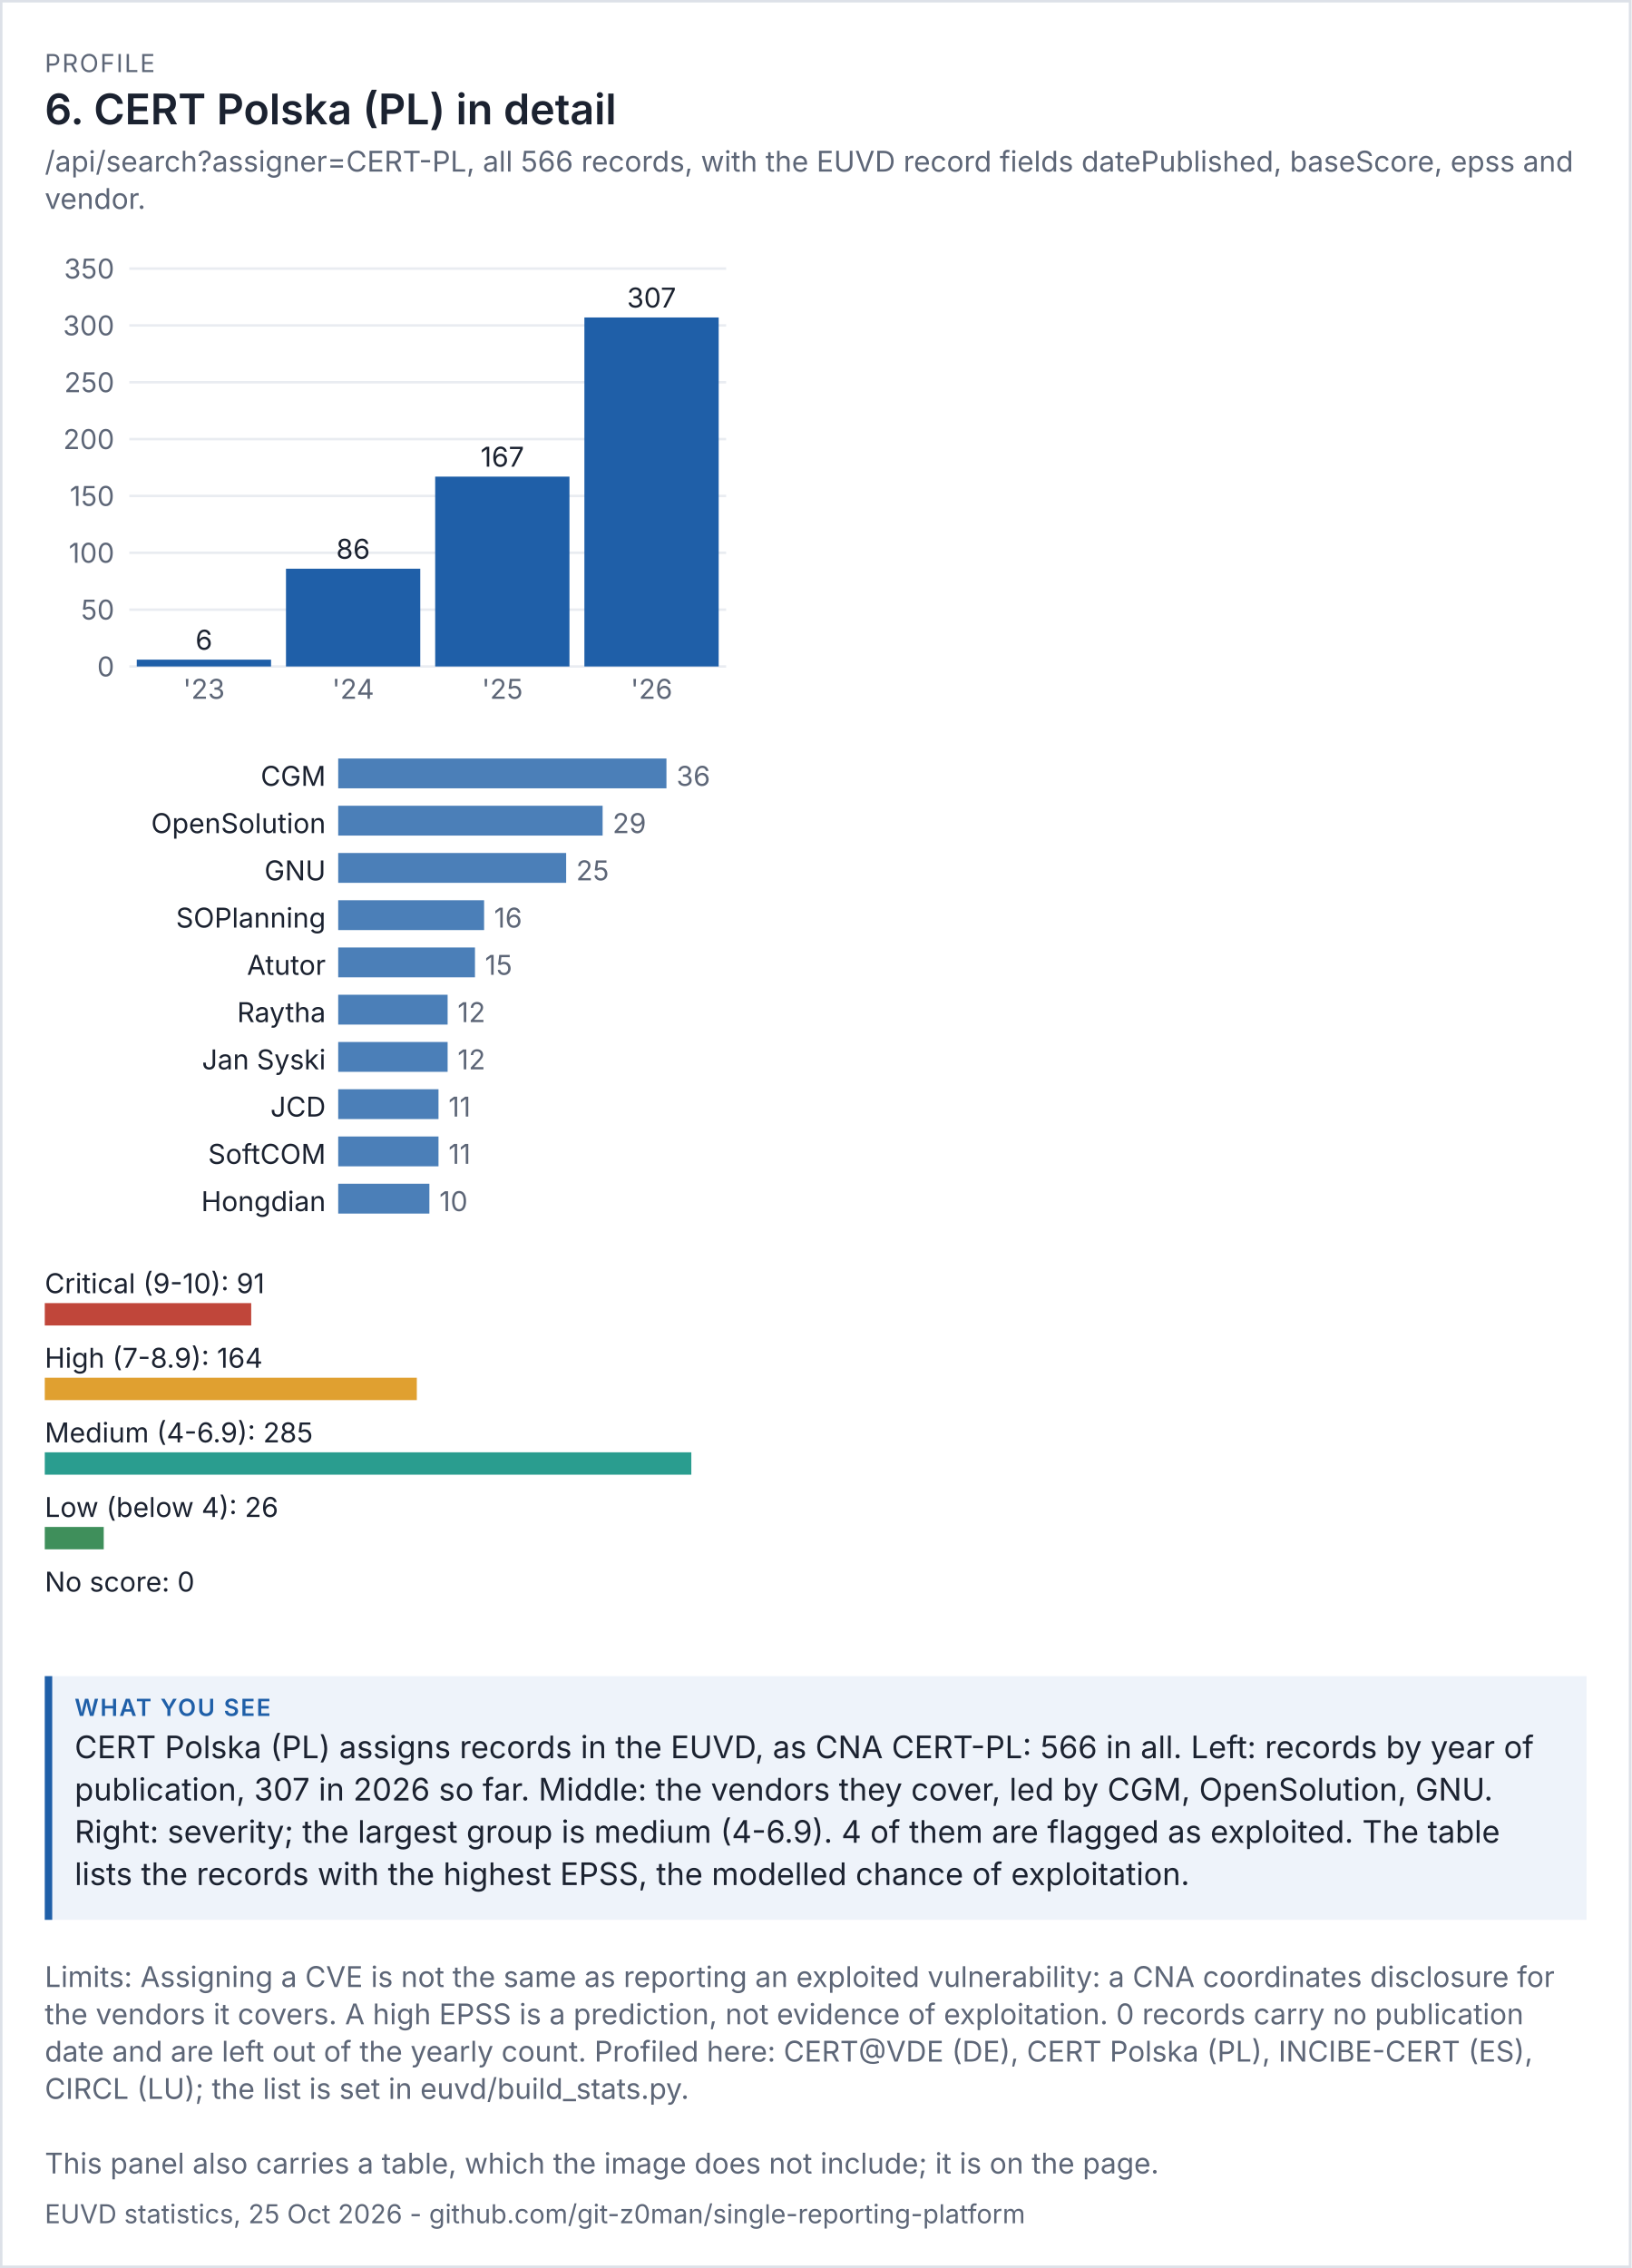
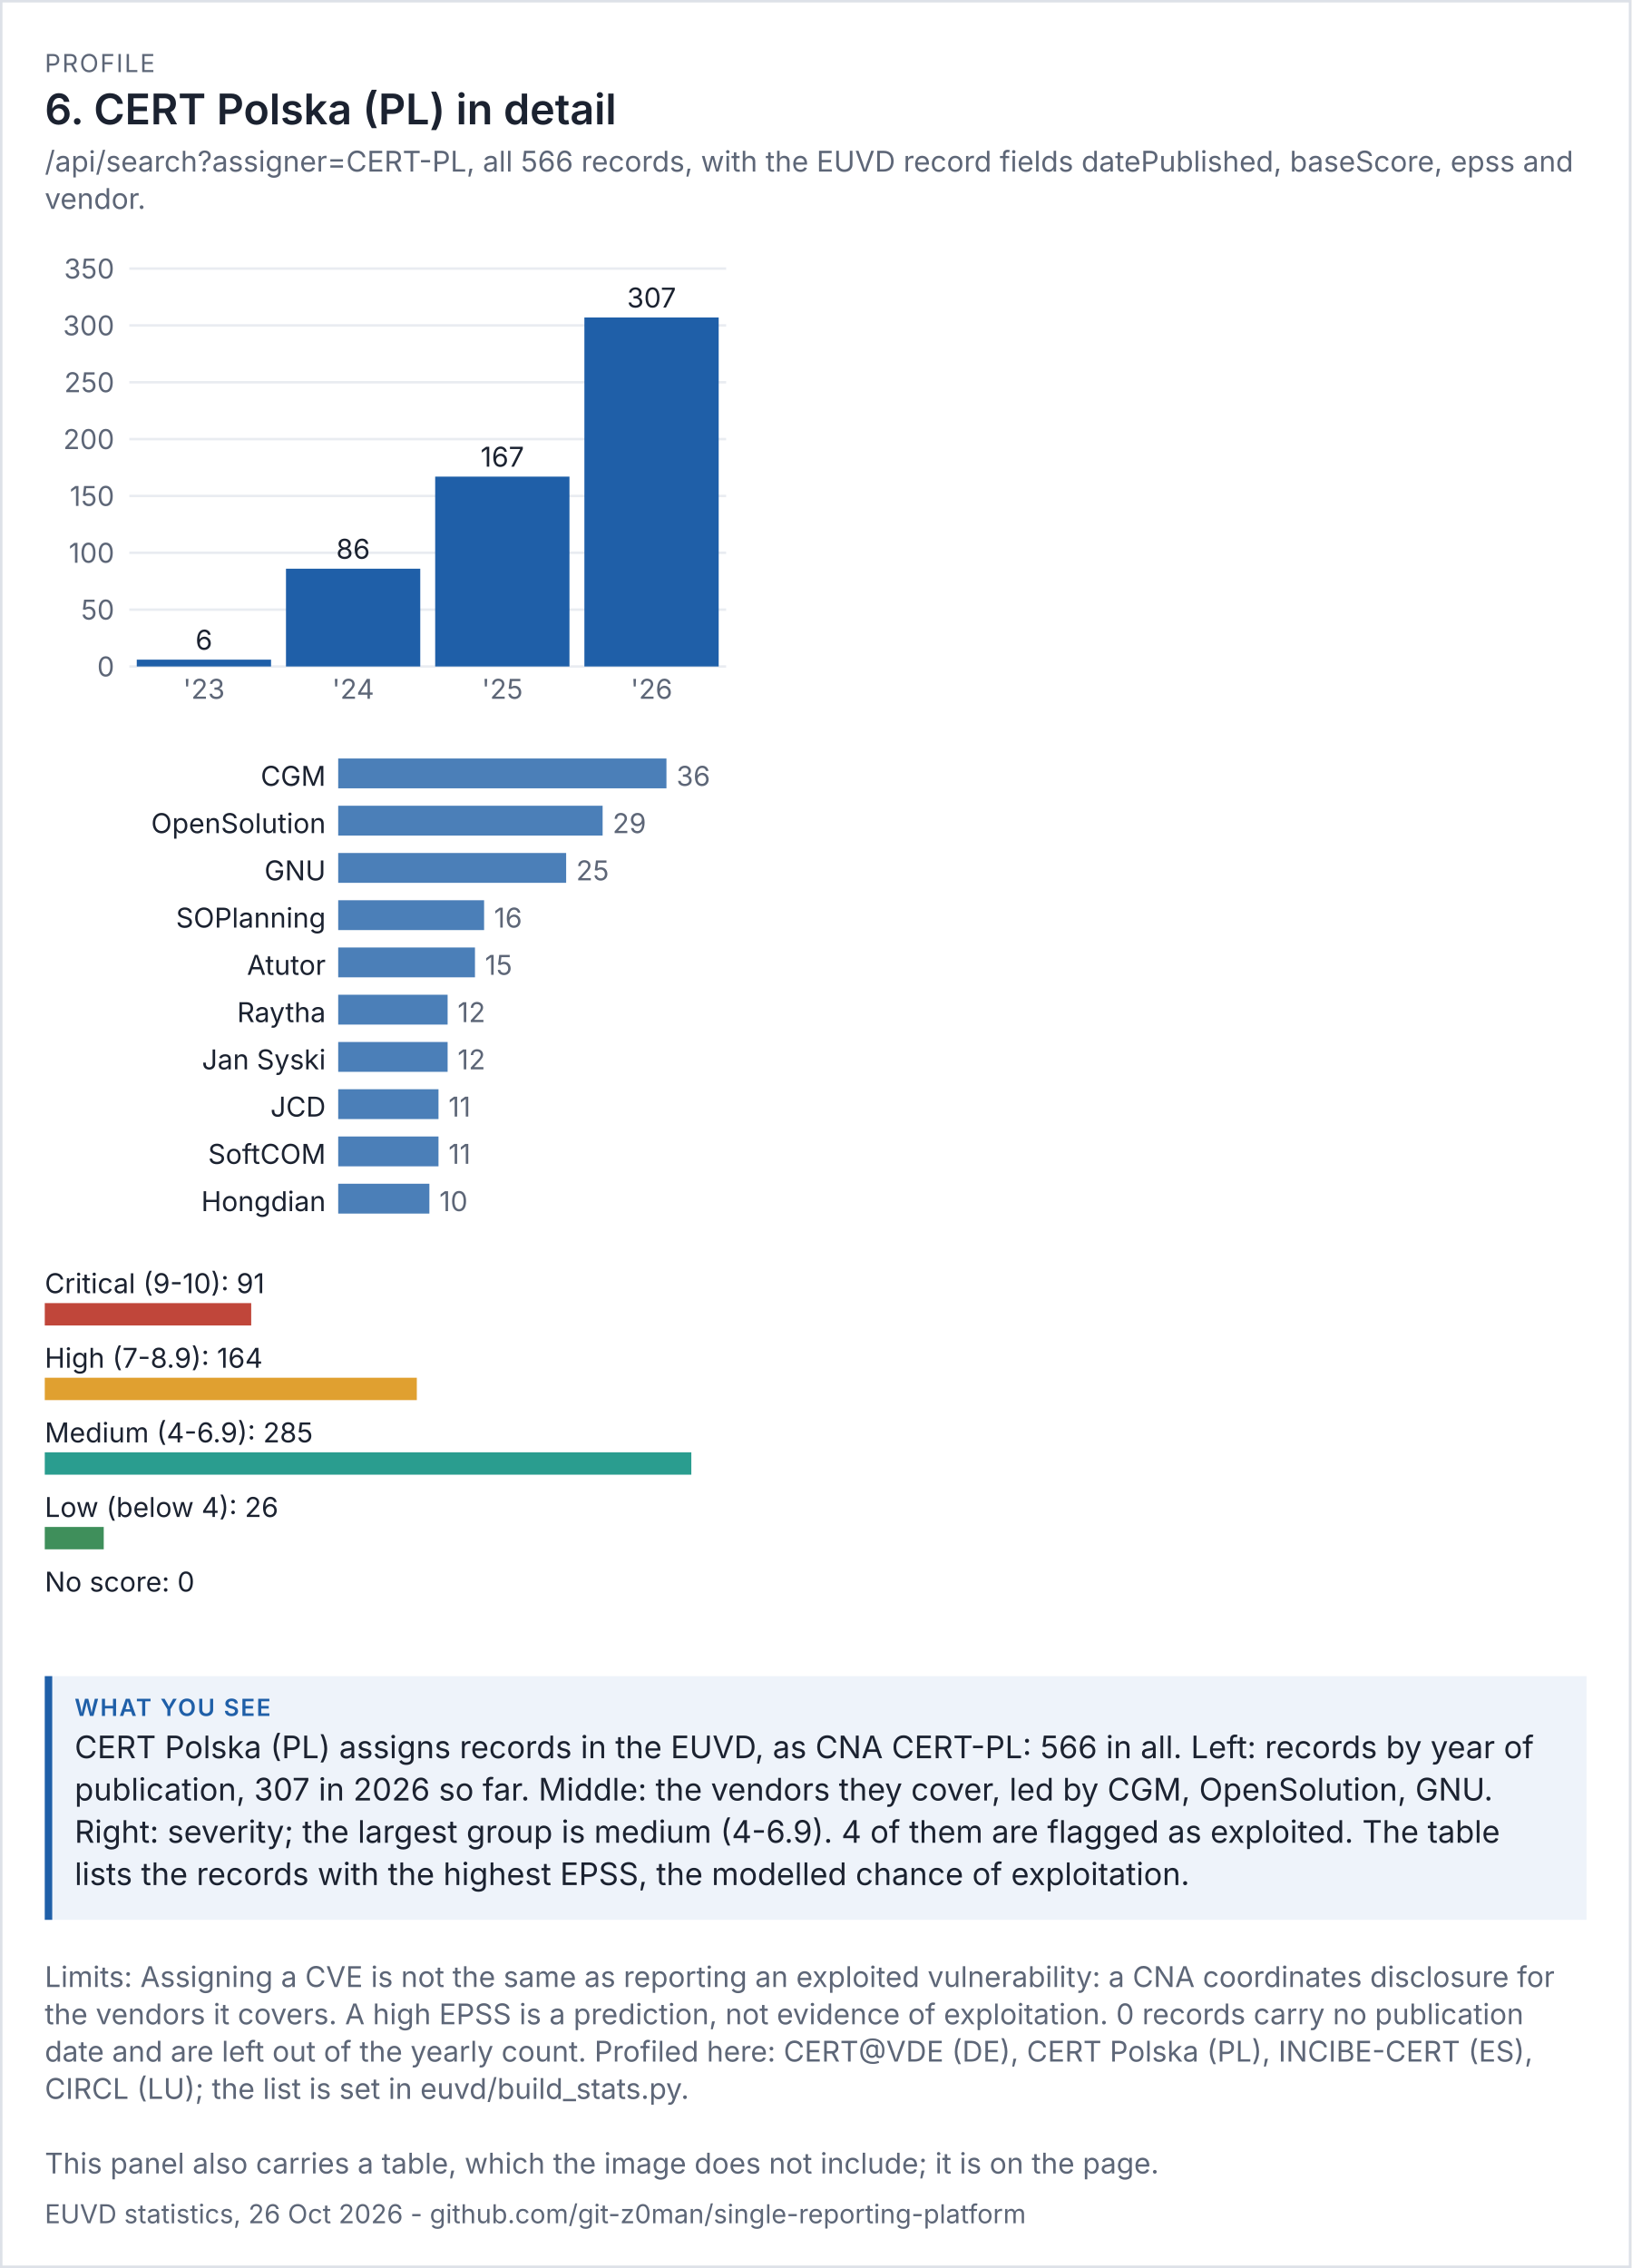
<svg xmlns="http://www.w3.org/2000/svg" viewBox="0 0 656 912" width="656" height="912" font-family="system-ui,-apple-system,'Segoe UI',sans-serif">
  <rect width="100%" height="100%" fill="#ffffff" />
  <rect x="0.5" y="0.5" width="655" height="911" fill="none" stroke="#dde1e8" />
  <text x="18" y="29" font-size="10" letter-spacing="0.6" fill="#5d6677">PROFILE</text>
  <text x="18" y="50" font-size="17" fill="#1b2230" font-weight="600">6. CERT Polska (PL) in detail</text>
  <text x="18" y="69" font-size="11.5" fill="#5d6677">/api/search?assigner=CERT-PL, all 566 records, with the EUVD record fields datePublished, baseScore, epss and</text>
  <text x="18" y="84" font-size="11.5" fill="#5d6677">vendor.</text>
  <g transform="translate(18,94) scale(1)" font-size="11">
    <svg viewBox="0 0 280 200" role="img" width="280" height="200">
      <g>
        <line x1="34" x2="274" y1="174" y2="174" stroke="rgb(233, 236, 241)" />
        <text x="28" y="178" text-anchor="end" fill="rgb(93, 102, 119)">0</text>
        <line x1="34" x2="274" y1="151.143" y2="151.143" stroke="rgb(233, 236, 241)" />
        <text x="28" y="155.143" text-anchor="end" fill="rgb(93, 102, 119)">50</text>
        <line x1="34" x2="274" y1="128.286" y2="128.286" stroke="rgb(233, 236, 241)" />
        <text x="28" y="132.286" text-anchor="end" fill="rgb(93, 102, 119)">100</text>
        <line x1="34" x2="274" y1="105.429" y2="105.429" stroke="rgb(233, 236, 241)" />
        <text x="28" y="109.429" text-anchor="end" fill="rgb(93, 102, 119)">150</text>
        <line x1="34" x2="274" y1="82.571" y2="82.571" stroke="rgb(233, 236, 241)" />
        <text x="28" y="86.571" text-anchor="end" fill="rgb(93, 102, 119)">200</text>
        <line x1="34" x2="274" y1="59.714" y2="59.714" stroke="rgb(233, 236, 241)" />
        <text x="28" y="63.714" text-anchor="end" fill="rgb(93, 102, 119)">250</text>
        <line x1="34" x2="274" y1="36.857" y2="36.857" stroke="rgb(233, 236, 241)" />
        <text x="28" y="40.857" text-anchor="end" fill="rgb(93, 102, 119)">300</text>
        <line x1="34" x2="274" y1="14" y2="14" stroke="rgb(233, 236, 241)" />
        <text x="28" y="18" text-anchor="end" fill="rgb(93, 102, 119)">350</text>
        <rect x="37" y="171.257" width="54" height="2.743" fill="rgb(31, 95, 168)" />
        <text x="64" y="167.257" text-anchor="middle" class="t" fill="rgb(27, 34, 48)">6</text>
        <text x="64" y="187" text-anchor="middle" fill="rgb(93, 102, 119)">'23</text>
        <rect x="97" y="134.686" width="54" height="39.314" fill="rgb(31, 95, 168)" />
        <text x="124" y="130.686" text-anchor="middle" class="t" fill="rgb(27, 34, 48)">86</text>
        <text x="124" y="187" text-anchor="middle" fill="rgb(93, 102, 119)">'24</text>
        <rect x="157" y="97.657" width="54" height="76.343" fill="rgb(31, 95, 168)" />
        <text x="184" y="93.657" text-anchor="middle" class="t" fill="rgb(27, 34, 48)">167</text>
        <text x="184" y="187" text-anchor="middle" fill="rgb(93, 102, 119)">'25</text>
        <rect x="217" y="33.657" width="54" height="140.343" fill="rgb(31, 95, 168)" />
        <text x="244" y="29.657" text-anchor="middle" class="t" fill="rgb(27, 34, 48)">307</text>
        <text x="244" y="187" text-anchor="middle" fill="rgb(93, 102, 119)">'26</text>
      </g>
    </svg>
  </g>
  <g transform="translate(18,302) scale(1)" font-size="11">
    <svg viewBox="0 0 280 196" role="img" width="280" height="196">
      <g>
        <text x="113" y="14" text-anchor="end" class="t" fill="rgb(27, 34, 48)">CGM</text>
        <rect x="118" y="3" width="132" height="12" fill="rgb(75, 127, 184)" />
        <text x="254" y="14" fill="rgb(93, 102, 119)">36</text>
        <text x="113" y="33" text-anchor="end" class="t" fill="rgb(27, 34, 48)">OpenSolution</text>
        <rect x="118" y="22" width="106.333" height="12" fill="rgb(75, 127, 184)" />
        <text x="228.333" y="33" fill="rgb(93, 102, 119)">29</text>
        <text x="113" y="52" text-anchor="end" class="t" fill="rgb(27, 34, 48)">GNU</text>
        <rect x="118" y="41" width="91.667" height="12" fill="rgb(75, 127, 184)" />
        <text x="213.667" y="52" fill="rgb(93, 102, 119)">25</text>
        <text x="113" y="71" text-anchor="end" class="t" fill="rgb(27, 34, 48)">SOPlanning</text>
        <rect x="118" y="60" width="58.667" height="12" fill="rgb(75, 127, 184)" />
        <text x="180.667" y="71" fill="rgb(93, 102, 119)">16</text>
        <text x="113" y="90" text-anchor="end" class="t" fill="rgb(27, 34, 48)">Atutor</text>
        <rect x="118" y="79" width="55" height="12" fill="rgb(75, 127, 184)" />
        <text x="177" y="90" fill="rgb(93, 102, 119)">15</text>
        <text x="113" y="109" text-anchor="end" class="t" fill="rgb(27, 34, 48)">Raytha</text>
        <rect x="118" y="98" width="44" height="12" fill="rgb(75, 127, 184)" />
        <text x="166" y="109" fill="rgb(93, 102, 119)">12</text>
        <text x="113" y="128" text-anchor="end" class="t" fill="rgb(27, 34, 48)">Jan Syski</text>
        <rect x="118" y="117" width="44" height="12" fill="rgb(75, 127, 184)" />
        <text x="166" y="128" fill="rgb(93, 102, 119)">12</text>
        <text x="113" y="147" text-anchor="end" class="t" fill="rgb(27, 34, 48)">JCD</text>
        <rect x="118" y="136" width="40.333" height="12" fill="rgb(75, 127, 184)" />
        <text x="162.333" y="147" fill="rgb(93, 102, 119)">11</text>
        <text x="113" y="166" text-anchor="end" class="t" fill="rgb(27, 34, 48)">SoftCOM</text>
        <rect x="118" y="155" width="40.333" height="12" fill="rgb(75, 127, 184)" />
        <text x="162.333" y="166" fill="rgb(93, 102, 119)">11</text>
        <text x="113" y="185" text-anchor="end" class="t" fill="rgb(27, 34, 48)">Hongdian</text>
        <rect x="118" y="174" width="36.667" height="12" fill="rgb(75, 127, 184)" />
        <text x="158.667" y="185" fill="rgb(93, 102, 119)">10</text>
      </g>
    </svg>
  </g>
  <g transform="translate(18,506) scale(1)" font-size="11">
    <svg viewBox="0 0 280 156" role="img" width="280" height="156">
      <g>
        <text x="0" y="14" class="t" fill="rgb(27, 34, 48)">Critical (9-10): 91</text>
        <rect x="0" y="18" width="83.018" height="9" fill="rgb(192, 70, 58)" />
        <text x="0" y="44" class="t" fill="rgb(27, 34, 48)">High (7-8.9): 164</text>
        <rect x="0" y="48" width="149.614" height="9" fill="rgb(224, 160, 48)" />
        <text x="0" y="74" class="t" fill="rgb(27, 34, 48)">Medium (4-6.9): 285</text>
        <rect x="0" y="78" width="260" height="9" fill="rgb(42, 157, 143)" />
        <text x="0" y="104" class="t" fill="rgb(27, 34, 48)">Low (below 4): 26</text>
        <rect x="0" y="108" width="23.719" height="9" fill="rgb(63, 143, 91)" />
        <text x="0" y="134" class="t" fill="rgb(27, 34, 48)">No score: 0</text>
        <rect x="0" y="138" width="0" height="9" fill="rgb(125, 135, 152)" />
      </g>
    </svg>
  </g>
  <rect x="18" y="674" width="620" height="98" fill="#eef3fa" />
  <rect x="18" y="674" width="3" height="98" fill="#1f5fa8" />
  <text x="30" y="690" font-size="9.5" letter-spacing="0.6" font-weight="600" fill="#1f5fa8">WHAT YOU SEE</text>
  <text x="30" y="707" font-size="12.5" fill="#1b2230">CERT Polska (PL) assigns records in the EUVD, as CNA CERT-PL: 566 in all. Left: records by year of</text>
  <text x="30" y="724" font-size="12.5" fill="#1b2230">publication, 307 in 2026 so far. Middle: the vendors they cover, led by CGM, OpenSolution, GNU.</text>
  <text x="30" y="741" font-size="12.5" fill="#1b2230">Right: severity; the largest group is medium (4-6.9). 4 of them are flagged as exploited. The table</text>
  <text x="30" y="758" font-size="12.5" fill="#1b2230">lists the records with the highest EPSS, the modelled chance of exploitation.</text>
  <text x="18" y="799" font-size="11.5" fill="#5d6677">Limits: Assigning a CVE is not the same as reporting an exploited vulnerability: a CNA coordinates disclosure for</text>
  <text x="18" y="814" font-size="11.5" fill="#5d6677">the vendors it covers. A high EPSS is a prediction, not evidence of exploitation. 0 records carry no publication</text>
  <text x="18" y="829" font-size="11.5" fill="#5d6677">date and are left out of the yearly count. Profiled here: CERT@VDE (DE), CERT Polska (PL), INCIBE-CERT (ES),</text>
  <text x="18" y="844" font-size="11.5" fill="#5d6677">CIRCL (LU); the list is set in euvd/build_stats.py.</text>
  <text x="18" y="874" font-size="11.5" fill="#5d6677">This panel also carries a table, which the image does not include; it is on the page.</text>
-   <text x="18" y="894" font-size="10.5" fill="#5d6677">EUVD statistics, 25 Oct 2026 - github.com/git-z0man/single-reporting-platform</text>
+   <text x="18" y="894" font-size="10.5" fill="#5d6677">EUVD statistics, 26 Oct 2026 - github.com/git-z0man/single-reporting-platform</text>
</svg>
